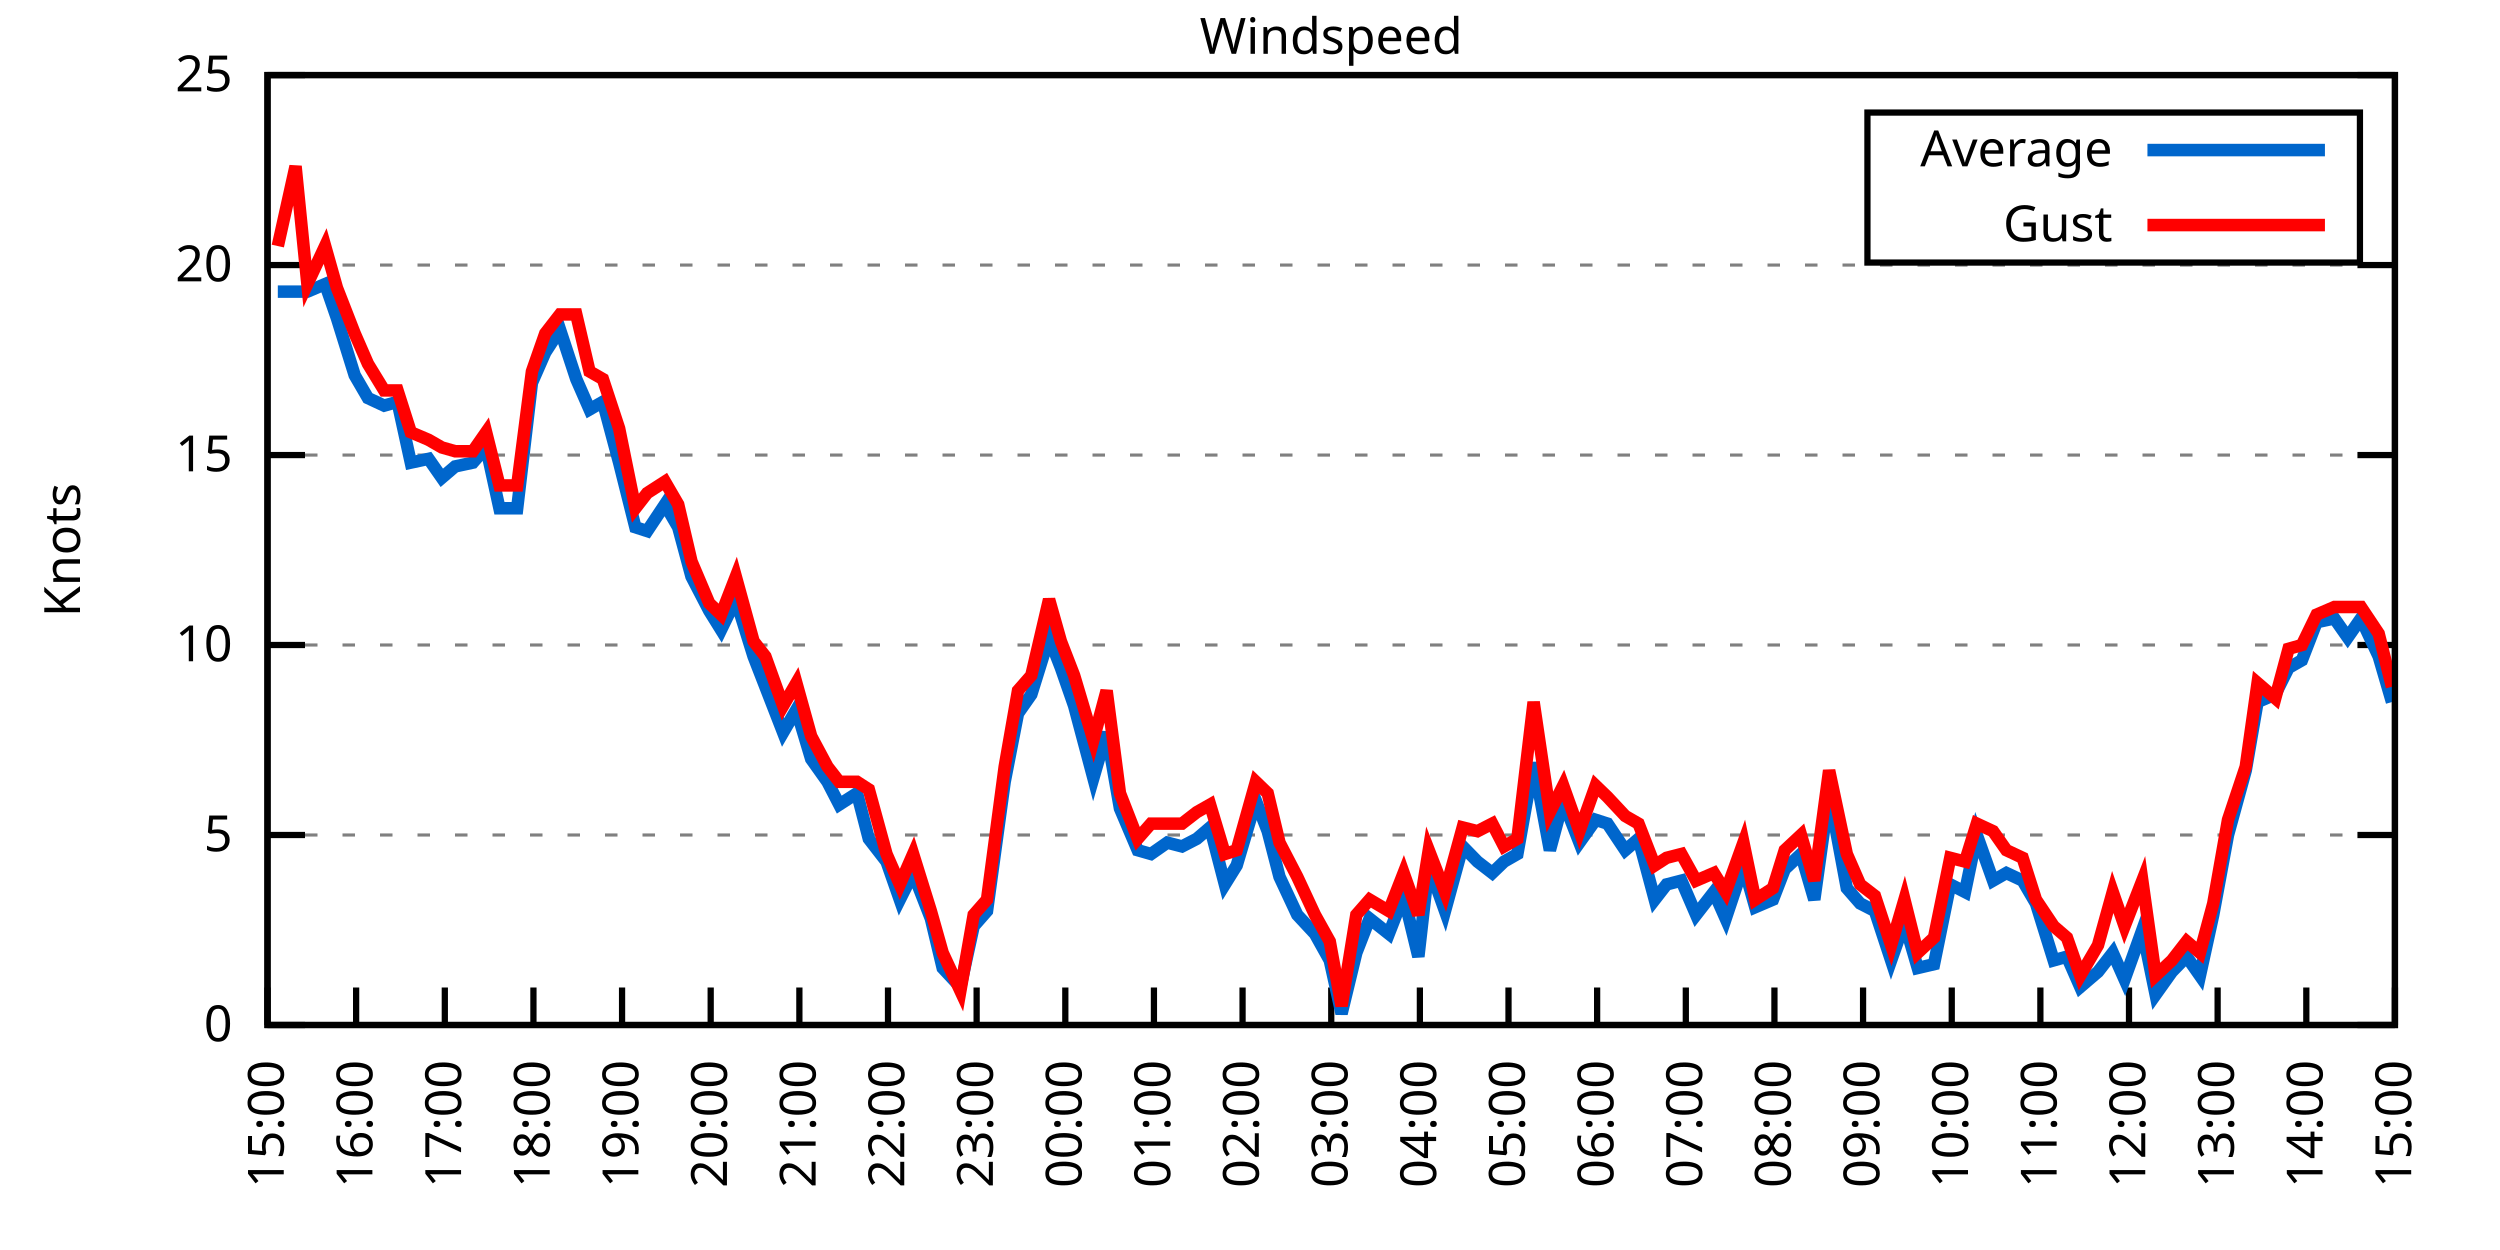
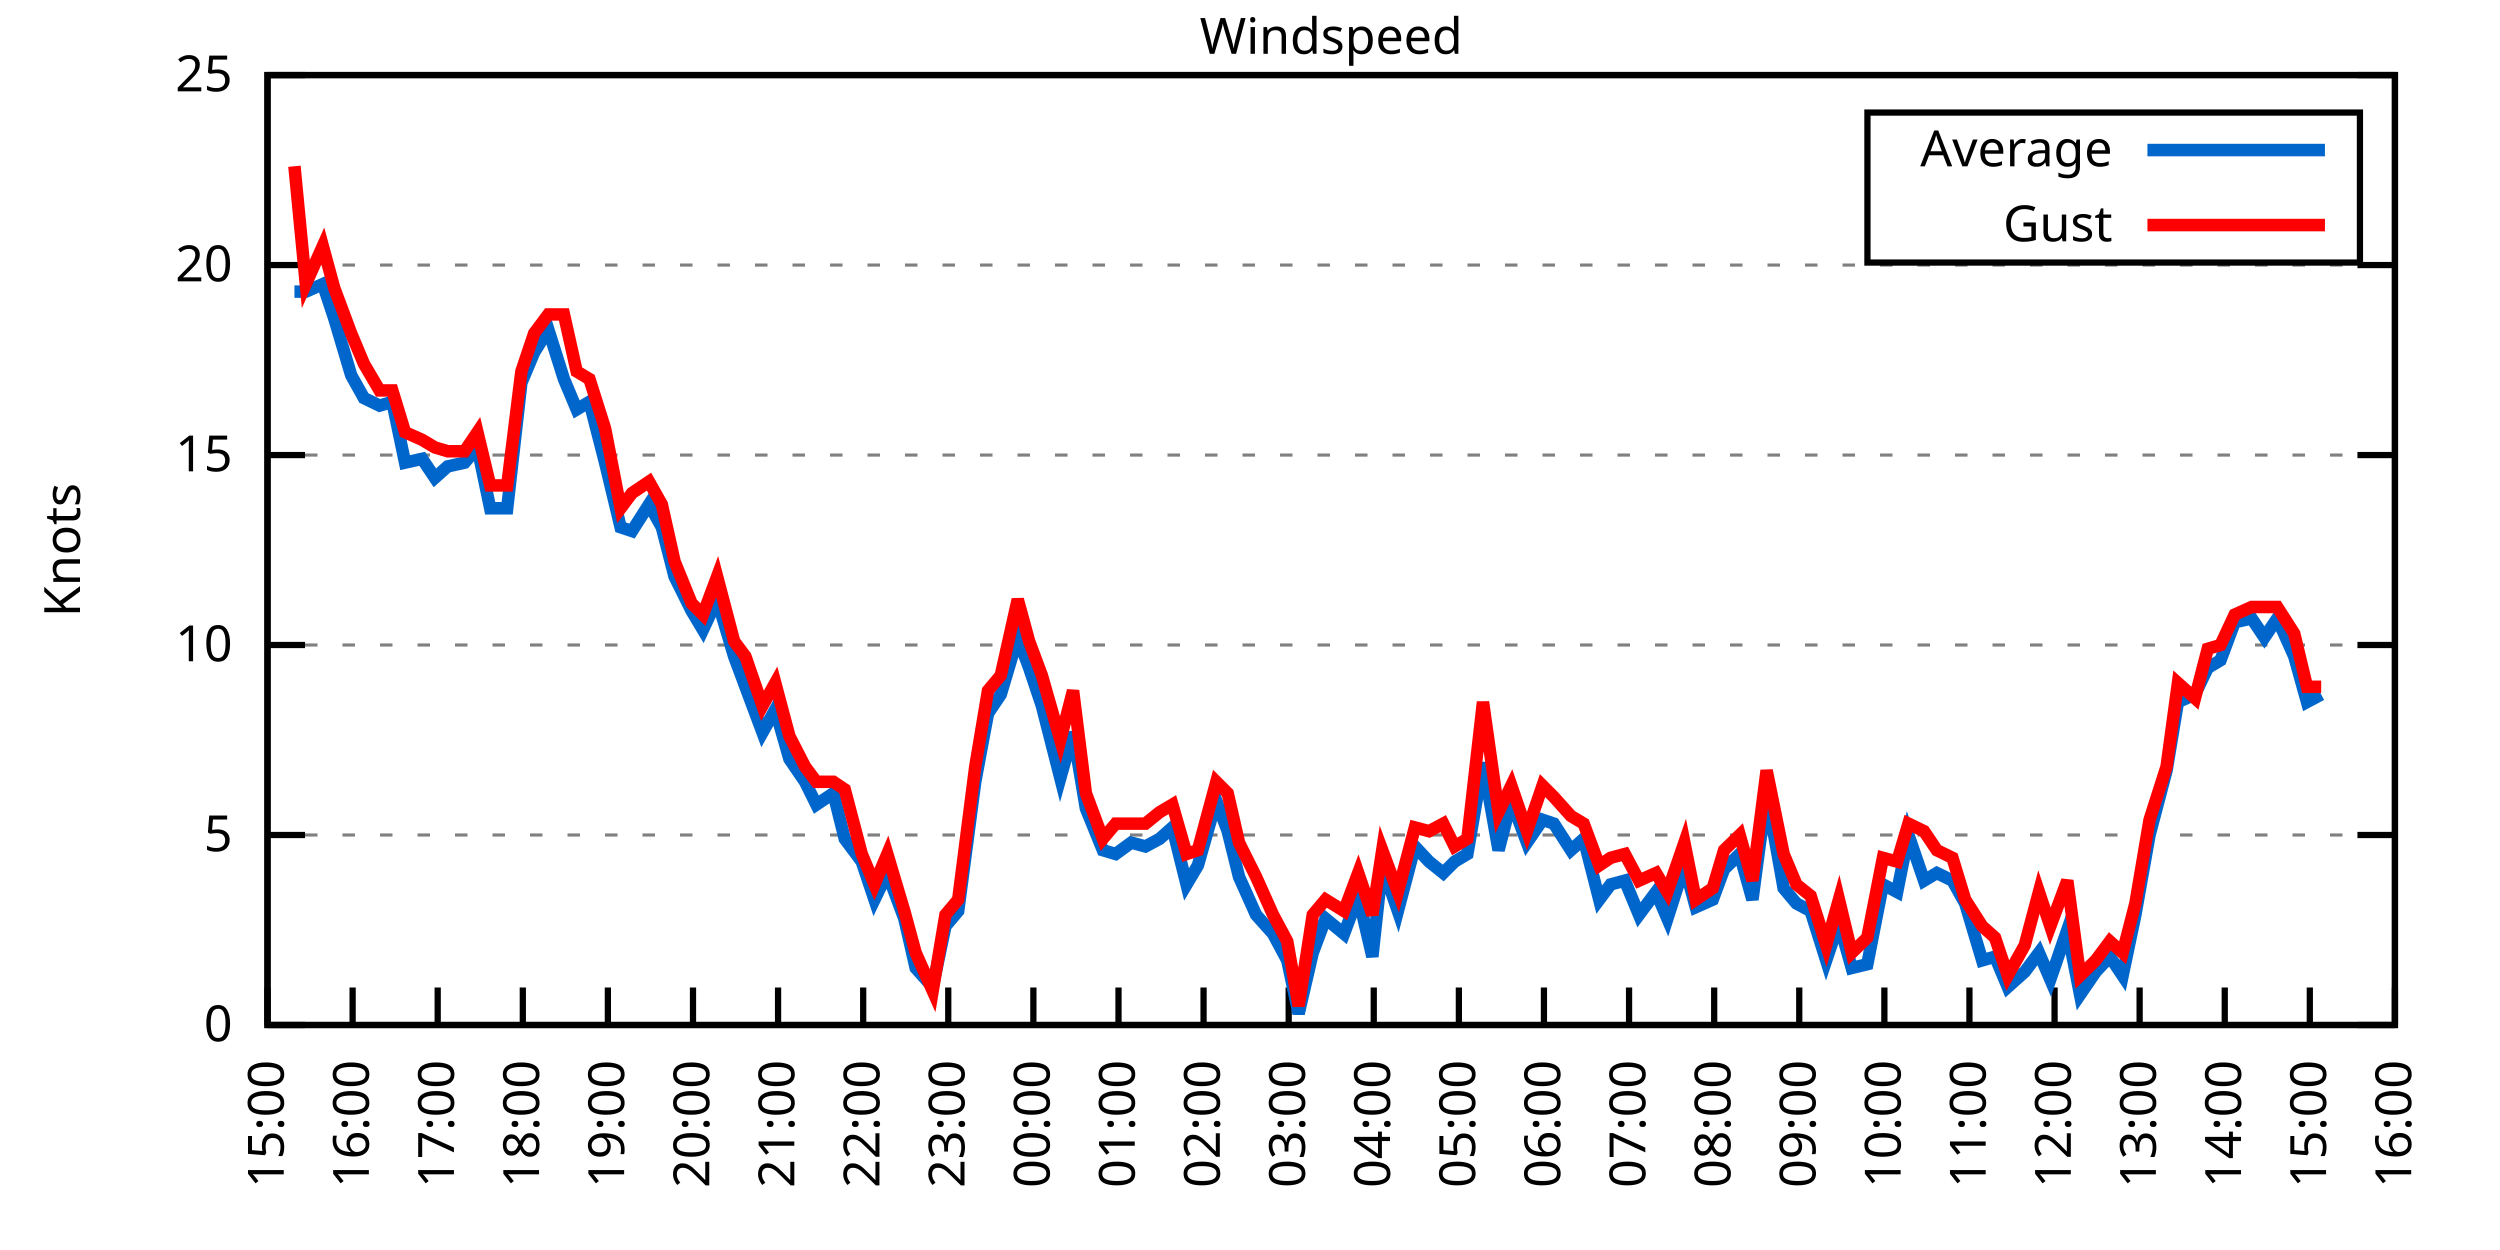
<svg xmlns="http://www.w3.org/2000/svg" xmlns:xlink="http://www.w3.org/1999/xlink" width="400" height="200" viewBox="0 0 400 200">
  <g id="gnuplot_canvas">
    <rect x="0" y="0" width="400" height="200" fill="none" />
    <defs>
      <circle id="gpDot" r="0.5" stroke-width="0.5" stroke="currentColor" />
      <path id="gpPt0" stroke-width="0.333" stroke="currentColor" d="M-1,0 h2 M0,-1 v2" />
      <path id="gpPt1" stroke-width="0.333" stroke="currentColor" d="M-1,-1 L1,1 M1,-1 L-1,1" />
      <path id="gpPt2" stroke-width="0.333" stroke="currentColor" d="M-1,0 L1,0 M0,-1 L0,1 M-1,-1 L1,1 M-1,1 L1,-1" />
      <rect id="gpPt3" stroke-width="0.333" stroke="currentColor" x="-1" y="-1" width="2" height="2" />
      <rect id="gpPt4" stroke-width="0.333" stroke="currentColor" fill="currentColor" x="-1" y="-1" width="2" height="2" />
      <circle id="gpPt5" stroke-width="0.333" stroke="currentColor" cx="0" cy="0" r="1" />
      <use xlink:href="#gpPt5" id="gpPt6" fill="currentColor" stroke="none" />
      <path id="gpPt7" stroke-width="0.333" stroke="currentColor" d="M0,-1.33 L-1.33,0.67 L1.33,0.67 z" />
      <use xlink:href="#gpPt7" id="gpPt8" fill="currentColor" stroke="none" />
      <use xlink:href="#gpPt7" id="gpPt9" stroke="currentColor" transform="rotate(180)" />
      <use xlink:href="#gpPt9" id="gpPt10" fill="currentColor" stroke="none" />
      <use xlink:href="#gpPt3" id="gpPt11" stroke="currentColor" transform="rotate(45)" />
      <use xlink:href="#gpPt11" id="gpPt12" fill="currentColor" stroke="none" />
      <path id="gpPt13" stroke-width="0.333" stroke="currentColor" d="M0,1.330 L1.265,0.411 L0.782,-1.067 L-0.782,-1.076 L-1.265,0.411 z" />
      <use xlink:href="#gpPt13" id="gpPt14" fill="currentColor" stroke="none" />
      <filter id="textbox" filterUnits="objectBoundingBox" x="0" y="0" height="1" width="1">
        <feFlood flood-color="white" flood-opacity="1" result="bgnd" />
        <feComposite in="SourceGraphic" in2="bgnd" operator="atop" />
      </filter>
      <filter id="greybox" filterUnits="objectBoundingBox" x="0" y="0" height="1" width="1">
        <feFlood flood-color="lightgrey" flood-opacity="1" result="grey" />
        <feComposite in="SourceGraphic" in2="grey" operator="atop" />
      </filter>
    </defs>
    <g fill="none" color="white" stroke="currentColor" stroke-width="1.00" stroke-linecap="butt" stroke-linejoin="miter">
</g>
    <g fill="none" color="black" stroke="currentColor" stroke-width="1.00" stroke-linecap="butt" stroke-linejoin="miter">
      <g stroke="none" shape-rendering="crispEdges">
        <polygon fill="rgb(255, 255, 255)" points="42.80,164.00 383.18,164.00 383.18,12.02 42.80,12.02 " />
      </g>
    </g>
    <g fill="none" color="black" stroke="currentColor" stroke-width="1.00" stroke-linecap="butt" stroke-linejoin="miter">
</g>
    <g fill="none" color="black" stroke="black" stroke-width="0.50" stroke-linecap="butt" stroke-linejoin="miter">
</g>
    <g fill="none" color="gray" stroke="currentColor" stroke-width="0.50" stroke-linecap="butt" stroke-linejoin="miter">
      <path stroke="gray" stroke-dasharray="2,4" class="gridline" d="M42.80,164.00 L383.19,164.00  " />
    </g>
    <g fill="none" color="gray" stroke="gray" stroke-width="1.00" stroke-linecap="butt" stroke-linejoin="miter">
</g>
    <g fill="none" color="black" stroke="currentColor" stroke-width="1.00" stroke-linecap="butt" stroke-linejoin="miter">
      <path stroke="black" d="M42.80,164.00 L48.80,164.00 M383.19,164.00 L377.19,164.00  " />
      <g transform="translate(37.20,166.60)" stroke="none" fill="black" font-family="Sans" font-size="8.00" text-anchor="end">
        <text>
          <tspan font-family="Sans"> 0</tspan>
        </text>
      </g>
    </g>
    <g fill="none" color="black" stroke="currentColor" stroke-width="1.00" stroke-linecap="butt" stroke-linejoin="miter">
</g>
    <g fill="none" color="black" stroke="black" stroke-width="0.50" stroke-linecap="butt" stroke-linejoin="miter">
</g>
    <g fill="none" color="gray" stroke="currentColor" stroke-width="0.50" stroke-linecap="butt" stroke-linejoin="miter">
      <path stroke="gray" stroke-dasharray="2,4" class="gridline" d="M42.80,133.60 L383.19,133.60  " />
    </g>
    <g fill="none" color="gray" stroke="gray" stroke-width="1.00" stroke-linecap="butt" stroke-linejoin="miter">
</g>
    <g fill="none" color="black" stroke="currentColor" stroke-width="1.00" stroke-linecap="butt" stroke-linejoin="miter">
      <path stroke="black" d="M42.80,133.60 L48.80,133.60 M383.19,133.60 L377.19,133.60  " />
      <g transform="translate(37.20,136.20)" stroke="none" fill="black" font-family="Sans" font-size="8.00" text-anchor="end">
        <text>
          <tspan font-family="Sans"> 5</tspan>
        </text>
      </g>
    </g>
    <g fill="none" color="black" stroke="currentColor" stroke-width="1.00" stroke-linecap="butt" stroke-linejoin="miter">
</g>
    <g fill="none" color="black" stroke="black" stroke-width="0.50" stroke-linecap="butt" stroke-linejoin="miter">
</g>
    <g fill="none" color="gray" stroke="currentColor" stroke-width="0.50" stroke-linecap="butt" stroke-linejoin="miter">
      <path stroke="gray" stroke-dasharray="2,4" class="gridline" d="M42.80,103.20 L383.19,103.20  " />
    </g>
    <g fill="none" color="gray" stroke="gray" stroke-width="1.00" stroke-linecap="butt" stroke-linejoin="miter">
</g>
    <g fill="none" color="black" stroke="currentColor" stroke-width="1.00" stroke-linecap="butt" stroke-linejoin="miter">
      <path stroke="black" d="M42.80,103.20 L48.80,103.20 M383.19,103.20 L377.19,103.20  " />
      <g transform="translate(37.20,105.80)" stroke="none" fill="black" font-family="Sans" font-size="8.00" text-anchor="end">
        <text>
          <tspan font-family="Sans"> 10</tspan>
        </text>
      </g>
    </g>
    <g fill="none" color="black" stroke="currentColor" stroke-width="1.00" stroke-linecap="butt" stroke-linejoin="miter">
</g>
    <g fill="none" color="black" stroke="black" stroke-width="0.50" stroke-linecap="butt" stroke-linejoin="miter">
</g>
    <g fill="none" color="gray" stroke="currentColor" stroke-width="0.50" stroke-linecap="butt" stroke-linejoin="miter">
      <path stroke="gray" stroke-dasharray="2,4" class="gridline" d="M42.80,72.81 L383.19,72.81  " />
    </g>
    <g fill="none" color="gray" stroke="gray" stroke-width="1.00" stroke-linecap="butt" stroke-linejoin="miter">
</g>
    <g fill="none" color="black" stroke="currentColor" stroke-width="1.00" stroke-linecap="butt" stroke-linejoin="miter">
      <path stroke="black" d="M42.80,72.81 L48.80,72.81 M383.19,72.81 L377.19,72.81  " />
      <g transform="translate(37.20,75.41)" stroke="none" fill="black" font-family="Sans" font-size="8.00" text-anchor="end">
        <text>
          <tspan font-family="Sans"> 15</tspan>
        </text>
      </g>
    </g>
    <g fill="none" color="black" stroke="currentColor" stroke-width="1.00" stroke-linecap="butt" stroke-linejoin="miter">
</g>
    <g fill="none" color="black" stroke="black" stroke-width="0.50" stroke-linecap="butt" stroke-linejoin="miter">
</g>
    <g fill="none" color="gray" stroke="currentColor" stroke-width="0.50" stroke-linecap="butt" stroke-linejoin="miter">
      <path stroke="gray" stroke-dasharray="2,4" class="gridline" d="M42.80,42.41 L383.19,42.41  " />
    </g>
    <g fill="none" color="gray" stroke="gray" stroke-width="1.00" stroke-linecap="butt" stroke-linejoin="miter">
</g>
    <g fill="none" color="black" stroke="currentColor" stroke-width="1.00" stroke-linecap="butt" stroke-linejoin="miter">
      <path stroke="black" d="M42.80,42.41 L48.80,42.41 M383.19,42.41 L377.19,42.41  " />
      <g transform="translate(37.20,45.01)" stroke="none" fill="black" font-family="Sans" font-size="8.00" text-anchor="end">
        <text>
          <tspan font-family="Sans"> 20</tspan>
        </text>
      </g>
    </g>
    <g fill="none" color="black" stroke="currentColor" stroke-width="1.00" stroke-linecap="butt" stroke-linejoin="miter">
</g>
    <g fill="none" color="black" stroke="black" stroke-width="0.50" stroke-linecap="butt" stroke-linejoin="miter">
</g>
    <g fill="none" color="gray" stroke="currentColor" stroke-width="0.50" stroke-linecap="butt" stroke-linejoin="miter">
      <path stroke="gray" stroke-dasharray="2,4" class="gridline" d="M42.80,12.01 L383.19,12.01  " />
    </g>
    <g fill="none" color="gray" stroke="gray" stroke-width="1.00" stroke-linecap="butt" stroke-linejoin="miter">
</g>
    <g fill="none" color="black" stroke="currentColor" stroke-width="1.00" stroke-linecap="butt" stroke-linejoin="miter">
      <path stroke="black" d="M42.80,12.01 L48.80,12.01 M383.19,12.01 L377.19,12.01  " />
      <g transform="translate(37.20,14.61)" stroke="none" fill="black" font-family="Sans" font-size="8.00" text-anchor="end">
        <text>
          <tspan font-family="Sans"> 25</tspan>
        </text>
      </g>
    </g>
    <g fill="none" color="black" stroke="currentColor" stroke-width="1.00" stroke-linecap="butt" stroke-linejoin="miter">
      <path stroke="black" d="M42.80,164.00 L42.80,158.00  " />
      <g transform="translate(45.40,169.60) rotate(270.00)" stroke="none" fill="black" font-family="Sans" font-size="8.00" text-anchor="end">
        <text>
          <tspan font-family="Sans">15:00</tspan>
        </text>
      </g>
    </g>
    <g fill="none" color="black" stroke="currentColor" stroke-width="1.00" stroke-linecap="butt" stroke-linejoin="miter">
-       <path stroke="black" d="M56.98,164.00 L56.98,158.00  " />
-       <g transform="translate(59.58,169.60) rotate(270.00)" stroke="none" fill="black" font-family="Sans" font-size="8.00" text-anchor="end">
+       <path stroke="black" d="M56.42,164.00 L56.42,158.00  " />
+       <g transform="translate(59.02,169.60) rotate(270.00)" stroke="none" fill="black" font-family="Sans" font-size="8.00" text-anchor="end">
        <text>
          <tspan font-family="Sans">16:00</tspan>
        </text>
      </g>
    </g>
    <g fill="none" color="black" stroke="currentColor" stroke-width="1.00" stroke-linecap="butt" stroke-linejoin="miter">
-       <path stroke="black" d="M71.17,164.00 L71.17,158.00  " />
-       <g transform="translate(73.77,169.60) rotate(270.00)" stroke="none" fill="black" font-family="Sans" font-size="8.00" text-anchor="end">
+       <path stroke="black" d="M70.03,164.00 L70.03,158.00  " />
+       <g transform="translate(72.63,169.60) rotate(270.00)" stroke="none" fill="black" font-family="Sans" font-size="8.00" text-anchor="end">
        <text>
          <tspan font-family="Sans">17:00</tspan>
        </text>
      </g>
    </g>
    <g fill="none" color="black" stroke="currentColor" stroke-width="1.00" stroke-linecap="butt" stroke-linejoin="miter">
-       <path stroke="black" d="M85.35,164.00 L85.35,158.00  " />
-       <g transform="translate(87.95,169.60) rotate(270.00)" stroke="none" fill="black" font-family="Sans" font-size="8.00" text-anchor="end">
+       <path stroke="black" d="M83.65,164.00 L83.65,158.00  " />
+       <g transform="translate(86.25,169.60) rotate(270.00)" stroke="none" fill="black" font-family="Sans" font-size="8.00" text-anchor="end">
        <text>
          <tspan font-family="Sans">18:00</tspan>
        </text>
      </g>
    </g>
    <g fill="none" color="black" stroke="currentColor" stroke-width="1.00" stroke-linecap="butt" stroke-linejoin="miter">
-       <path stroke="black" d="M99.53,164.00 L99.53,158.00  " />
-       <g transform="translate(102.13,169.60) rotate(270.00)" stroke="none" fill="black" font-family="Sans" font-size="8.00" text-anchor="end">
+       <path stroke="black" d="M97.26,164.00 L97.26,158.00  " />
+       <g transform="translate(99.86,169.60) rotate(270.00)" stroke="none" fill="black" font-family="Sans" font-size="8.00" text-anchor="end">
        <text>
          <tspan font-family="Sans">19:00</tspan>
        </text>
      </g>
    </g>
    <g fill="none" color="black" stroke="currentColor" stroke-width="1.00" stroke-linecap="butt" stroke-linejoin="miter">
-       <path stroke="black" d="M113.71,164.00 L113.71,158.00  " />
-       <g transform="translate(116.31,169.60) rotate(270.00)" stroke="none" fill="black" font-family="Sans" font-size="8.00" text-anchor="end">
+       <path stroke="black" d="M110.88,164.00 L110.88,158.00  " />
+       <g transform="translate(113.48,169.60) rotate(270.00)" stroke="none" fill="black" font-family="Sans" font-size="8.00" text-anchor="end">
        <text>
          <tspan font-family="Sans">20:00</tspan>
        </text>
      </g>
    </g>
    <g fill="none" color="black" stroke="currentColor" stroke-width="1.00" stroke-linecap="butt" stroke-linejoin="miter">
-       <path stroke="black" d="M127.90,164.00 L127.90,158.00  " />
-       <g transform="translate(130.50,169.60) rotate(270.00)" stroke="none" fill="black" font-family="Sans" font-size="8.00" text-anchor="end">
+       <path stroke="black" d="M124.49,164.00 L124.49,158.00  " />
+       <g transform="translate(127.09,169.60) rotate(270.00)" stroke="none" fill="black" font-family="Sans" font-size="8.00" text-anchor="end">
        <text>
          <tspan font-family="Sans">21:00</tspan>
        </text>
      </g>
    </g>
    <g fill="none" color="black" stroke="currentColor" stroke-width="1.00" stroke-linecap="butt" stroke-linejoin="miter">
-       <path stroke="black" d="M142.08,164.00 L142.08,158.00  " />
-       <g transform="translate(144.68,169.60) rotate(270.00)" stroke="none" fill="black" font-family="Sans" font-size="8.00" text-anchor="end">
+       <path stroke="black" d="M138.11,164.00 L138.11,158.00  " />
+       <g transform="translate(140.71,169.60) rotate(270.00)" stroke="none" fill="black" font-family="Sans" font-size="8.00" text-anchor="end">
        <text>
          <tspan font-family="Sans">22:00</tspan>
        </text>
      </g>
    </g>
    <g fill="none" color="black" stroke="currentColor" stroke-width="1.00" stroke-linecap="butt" stroke-linejoin="miter">
-       <path stroke="black" d="M156.26,164.00 L156.26,158.00  " />
-       <g transform="translate(158.86,169.60) rotate(270.00)" stroke="none" fill="black" font-family="Sans" font-size="8.00" text-anchor="end">
+       <path stroke="black" d="M151.72,164.00 L151.72,158.00  " />
+       <g transform="translate(154.32,169.60) rotate(270.00)" stroke="none" fill="black" font-family="Sans" font-size="8.00" text-anchor="end">
        <text>
          <tspan font-family="Sans">23:00</tspan>
        </text>
      </g>
    </g>
    <g fill="none" color="black" stroke="currentColor" stroke-width="1.00" stroke-linecap="butt" stroke-linejoin="miter">
-       <path stroke="black" d="M170.45,164.00 L170.45,158.00  " />
-       <g transform="translate(173.05,169.60) rotate(270.00)" stroke="none" fill="black" font-family="Sans" font-size="8.00" text-anchor="end">
+       <path stroke="black" d="M165.34,164.00 L165.34,158.00  " />
+       <g transform="translate(167.94,169.60) rotate(270.00)" stroke="none" fill="black" font-family="Sans" font-size="8.00" text-anchor="end">
        <text>
          <tspan font-family="Sans">00:00</tspan>
        </text>
      </g>
    </g>
    <g fill="none" color="black" stroke="currentColor" stroke-width="1.00" stroke-linecap="butt" stroke-linejoin="miter">
-       <path stroke="black" d="M184.63,164.00 L184.63,158.00  " />
-       <g transform="translate(187.23,169.60) rotate(270.00)" stroke="none" fill="black" font-family="Sans" font-size="8.00" text-anchor="end">
+       <path stroke="black" d="M178.96,164.00 L178.96,158.00  " />
+       <g transform="translate(181.56,169.60) rotate(270.00)" stroke="none" fill="black" font-family="Sans" font-size="8.00" text-anchor="end">
        <text>
          <tspan font-family="Sans">01:00</tspan>
        </text>
      </g>
    </g>
    <g fill="none" color="black" stroke="currentColor" stroke-width="1.00" stroke-linecap="butt" stroke-linejoin="miter">
-       <path stroke="black" d="M198.81,164.00 L198.81,158.00  " />
-       <g transform="translate(201.41,169.60) rotate(270.00)" stroke="none" fill="black" font-family="Sans" font-size="8.00" text-anchor="end">
+       <path stroke="black" d="M192.57,164.00 L192.57,158.00  " />
+       <g transform="translate(195.17,169.60) rotate(270.00)" stroke="none" fill="black" font-family="Sans" font-size="8.00" text-anchor="end">
        <text>
          <tspan font-family="Sans">02:00</tspan>
        </text>
      </g>
    </g>
    <g fill="none" color="black" stroke="currentColor" stroke-width="1.00" stroke-linecap="butt" stroke-linejoin="miter">
-       <path stroke="black" d="M213.00,164.00 L213.00,158.00  " />
-       <g transform="translate(215.60,169.60) rotate(270.00)" stroke="none" fill="black" font-family="Sans" font-size="8.00" text-anchor="end">
+       <path stroke="black" d="M206.19,164.00 L206.19,158.00  " />
+       <g transform="translate(208.79,169.60) rotate(270.00)" stroke="none" fill="black" font-family="Sans" font-size="8.00" text-anchor="end">
        <text>
          <tspan font-family="Sans">03:00</tspan>
        </text>
      </g>
    </g>
    <g fill="none" color="black" stroke="currentColor" stroke-width="1.00" stroke-linecap="butt" stroke-linejoin="miter">
-       <path stroke="black" d="M227.18,164.00 L227.18,158.00  " />
-       <g transform="translate(229.78,169.60) rotate(270.00)" stroke="none" fill="black" font-family="Sans" font-size="8.00" text-anchor="end">
+       <path stroke="black" d="M219.80,164.00 L219.80,158.00  " />
+       <g transform="translate(222.40,169.60) rotate(270.00)" stroke="none" fill="black" font-family="Sans" font-size="8.00" text-anchor="end">
        <text>
          <tspan font-family="Sans">04:00</tspan>
        </text>
      </g>
    </g>
    <g fill="none" color="black" stroke="currentColor" stroke-width="1.00" stroke-linecap="butt" stroke-linejoin="miter">
-       <path stroke="black" d="M241.36,164.00 L241.36,158.00  " />
-       <g transform="translate(243.96,169.60) rotate(270.00)" stroke="none" fill="black" font-family="Sans" font-size="8.00" text-anchor="end">
+       <path stroke="black" d="M233.42,164.00 L233.42,158.00  " />
+       <g transform="translate(236.02,169.60) rotate(270.00)" stroke="none" fill="black" font-family="Sans" font-size="8.00" text-anchor="end">
        <text>
          <tspan font-family="Sans">05:00</tspan>
        </text>
      </g>
    </g>
    <g fill="none" color="black" stroke="currentColor" stroke-width="1.00" stroke-linecap="butt" stroke-linejoin="miter">
-       <path stroke="black" d="M255.54,164.00 L255.54,158.00  " />
-       <g transform="translate(258.14,169.60) rotate(270.00)" stroke="none" fill="black" font-family="Sans" font-size="8.00" text-anchor="end">
+       <path stroke="black" d="M247.03,164.00 L247.03,158.00  " />
+       <g transform="translate(249.63,169.60) rotate(270.00)" stroke="none" fill="black" font-family="Sans" font-size="8.00" text-anchor="end">
        <text>
          <tspan font-family="Sans">06:00</tspan>
        </text>
      </g>
    </g>
    <g fill="none" color="black" stroke="currentColor" stroke-width="1.00" stroke-linecap="butt" stroke-linejoin="miter">
-       <path stroke="black" d="M269.73,164.00 L269.73,158.00  " />
-       <g transform="translate(272.33,169.60) rotate(270.00)" stroke="none" fill="black" font-family="Sans" font-size="8.00" text-anchor="end">
+       <path stroke="black" d="M260.65,164.00 L260.65,158.00  " />
+       <g transform="translate(263.25,169.60) rotate(270.00)" stroke="none" fill="black" font-family="Sans" font-size="8.00" text-anchor="end">
        <text>
          <tspan font-family="Sans">07:00</tspan>
        </text>
      </g>
    </g>
    <g fill="none" color="black" stroke="currentColor" stroke-width="1.00" stroke-linecap="butt" stroke-linejoin="miter">
-       <path stroke="black" d="M283.91,164.00 L283.91,158.00  " />
-       <g transform="translate(286.51,169.60) rotate(270.00)" stroke="none" fill="black" font-family="Sans" font-size="8.00" text-anchor="end">
+       <path stroke="black" d="M274.27,164.00 L274.27,158.00  " />
+       <g transform="translate(276.87,169.60) rotate(270.00)" stroke="none" fill="black" font-family="Sans" font-size="8.00" text-anchor="end">
        <text>
          <tspan font-family="Sans">08:00</tspan>
        </text>
      </g>
    </g>
    <g fill="none" color="black" stroke="currentColor" stroke-width="1.00" stroke-linecap="butt" stroke-linejoin="miter">
-       <path stroke="black" d="M298.09,164.00 L298.09,158.00  " />
-       <g transform="translate(300.69,169.60) rotate(270.00)" stroke="none" fill="black" font-family="Sans" font-size="8.00" text-anchor="end">
+       <path stroke="black" d="M287.88,164.00 L287.88,158.00  " />
+       <g transform="translate(290.48,169.60) rotate(270.00)" stroke="none" fill="black" font-family="Sans" font-size="8.00" text-anchor="end">
        <text>
          <tspan font-family="Sans">09:00</tspan>
        </text>
      </g>
    </g>
    <g fill="none" color="black" stroke="currentColor" stroke-width="1.00" stroke-linecap="butt" stroke-linejoin="miter">
-       <path stroke="black" d="M312.28,164.00 L312.28,158.00  " />
-       <g transform="translate(314.88,169.60) rotate(270.00)" stroke="none" fill="black" font-family="Sans" font-size="8.00" text-anchor="end">
+       <path stroke="black" d="M301.50,164.00 L301.50,158.00  " />
+       <g transform="translate(304.10,169.60) rotate(270.00)" stroke="none" fill="black" font-family="Sans" font-size="8.00" text-anchor="end">
        <text>
          <tspan font-family="Sans">10:00</tspan>
        </text>
      </g>
    </g>
    <g fill="none" color="black" stroke="currentColor" stroke-width="1.00" stroke-linecap="butt" stroke-linejoin="miter">
-       <path stroke="black" d="M326.46,164.00 L326.46,158.00  " />
-       <g transform="translate(329.06,169.60) rotate(270.00)" stroke="none" fill="black" font-family="Sans" font-size="8.00" text-anchor="end">
+       <path stroke="black" d="M315.11,164.00 L315.11,158.00  " />
+       <g transform="translate(317.71,169.60) rotate(270.00)" stroke="none" fill="black" font-family="Sans" font-size="8.00" text-anchor="end">
        <text>
          <tspan font-family="Sans">11:00</tspan>
        </text>
      </g>
    </g>
    <g fill="none" color="black" stroke="currentColor" stroke-width="1.00" stroke-linecap="butt" stroke-linejoin="miter">
-       <path stroke="black" d="M340.64,164.00 L340.64,158.00  " />
-       <g transform="translate(343.24,169.60) rotate(270.00)" stroke="none" fill="black" font-family="Sans" font-size="8.00" text-anchor="end">
+       <path stroke="black" d="M328.73,164.00 L328.73,158.00  " />
+       <g transform="translate(331.33,169.60) rotate(270.00)" stroke="none" fill="black" font-family="Sans" font-size="8.00" text-anchor="end">
        <text>
          <tspan font-family="Sans">12:00</tspan>
        </text>
      </g>
    </g>
    <g fill="none" color="black" stroke="currentColor" stroke-width="1.00" stroke-linecap="butt" stroke-linejoin="miter">
-       <path stroke="black" d="M354.82,164.00 L354.82,158.00  " />
-       <g transform="translate(357.42,169.60) rotate(270.00)" stroke="none" fill="black" font-family="Sans" font-size="8.00" text-anchor="end">
+       <path stroke="black" d="M342.34,164.00 L342.34,158.00  " />
+       <g transform="translate(344.94,169.60) rotate(270.00)" stroke="none" fill="black" font-family="Sans" font-size="8.00" text-anchor="end">
        <text>
          <tspan font-family="Sans">13:00</tspan>
        </text>
      </g>
    </g>
    <g fill="none" color="black" stroke="currentColor" stroke-width="1.00" stroke-linecap="butt" stroke-linejoin="miter">
-       <path stroke="black" d="M369.01,164.00 L369.01,158.00  " />
-       <g transform="translate(371.61,169.60) rotate(270.00)" stroke="none" fill="black" font-family="Sans" font-size="8.00" text-anchor="end">
+       <path stroke="black" d="M355.96,164.00 L355.96,158.00  " />
+       <g transform="translate(358.56,169.60) rotate(270.00)" stroke="none" fill="black" font-family="Sans" font-size="8.00" text-anchor="end">
        <text>
          <tspan font-family="Sans">14:00</tspan>
+         </text>
+       </g>
+     </g>
+     <g fill="none" color="black" stroke="currentColor" stroke-width="1.00" stroke-linecap="butt" stroke-linejoin="miter">
+       <path stroke="black" d="M369.57,164.00 L369.57,158.00  " />
+       <g transform="translate(372.17,169.60) rotate(270.00)" stroke="none" fill="black" font-family="Sans" font-size="8.00" text-anchor="end">
+         <text>
+           <tspan font-family="Sans">15:00</tspan>
        </text>
      </g>
    </g>
    <g fill="none" color="black" stroke="currentColor" stroke-width="1.00" stroke-linecap="butt" stroke-linejoin="miter">
      <path stroke="black" d="M383.19,164.00 L383.19,158.00  " />
      <g transform="translate(385.79,169.60) rotate(270.00)" stroke="none" fill="black" font-family="Sans" font-size="8.00" text-anchor="end">
        <text>
-           <tspan font-family="Sans">15:00</tspan>
+           <tspan font-family="Sans">16:00</tspan>
        </text>
      </g>
    </g>
    <g fill="none" color="black" stroke="currentColor" stroke-width="1.00" stroke-linecap="butt" stroke-linejoin="miter">
</g>
    <g fill="none" color="black" stroke="currentColor" stroke-width="1.00" stroke-linecap="butt" stroke-linejoin="miter">
      <path stroke="black" d="M42.80,12.01 L42.80,164.00 L383.19,164.00 L383.19,12.01 L42.80,12.01 Z  " />
    </g>
    <g fill="none" color="black" stroke="currentColor" stroke-width="1.00" stroke-linecap="butt" stroke-linejoin="miter">
</g>
    <g fill="none" color="black" stroke="currentColor" stroke-width="1.00" stroke-linecap="butt" stroke-linejoin="miter">
      <path stroke="black" d="M298.79,42.01 L298.79,18.01 L377.59,18.01 L377.59,42.01 L298.79,42.01 Z  " />
    </g>
    <g id="Windspeed_plot_1">
      <g fill="none" color="white" stroke="black" stroke-width="2.00" stroke-linecap="butt" stroke-linejoin="miter">
</g>
      <g fill="none" color="black" stroke="currentColor" stroke-width="2.00" stroke-linecap="butt" stroke-linejoin="miter">
        <g transform="translate(337.99,26.61)" stroke="none" fill="black" font-family="Sans" font-size="8.00" text-anchor="end">
          <text>
            <tspan font-family="Sans">Average</tspan>
          </text>
        </g>
      </g>
      <g fill="none" color="black" stroke="currentColor" stroke-width="2.00" stroke-linecap="butt" stroke-linejoin="miter">
-         <path stroke="rgb(  0, 102, 204)" d="M343.59,24.01 L371.99,24.01 M44.45,46.66 L47.29,46.66 L49.18,46.66 L52.02,45.45 L53.91,50.92 L56.75,60.04   L58.87,63.69 L61.47,64.90 L63.60,64.29 L65.73,74.02 L68.57,73.41 L70.69,76.45 L72.82,74.63 L75.66,74.02   L77.78,71.59 L79.91,81.32 L82.75,81.32 L85.11,61.25 L87.24,56.39 L89.60,52.74 L92.20,60.65 L94.33,65.51   L96.46,64.29 L99.06,74.02 L101.66,84.36 L103.55,84.97 L106.39,80.71 L108.51,84.36 L110.64,92.26 L113.48,97.73   L115.37,100.77 L117.73,95.91 L120.57,105.03 L122.46,109.89 L125.30,117.19 L127.42,113.54 L129.79,121.44 L132.39,125.09   L134.28,128.74 L137.12,126.91 L139.01,134.21 L141.84,137.86 L143.97,143.94 L146.10,139.68 L148.94,146.98 L150.83,154.88   L153.66,157.92 L155.79,148.19 L157.92,145.76 L160.75,125.09 L162.88,114.15 L165.01,111.11 L167.85,101.99 L169.74,106.85   L171.86,112.93 L174.94,124.48 L177.06,117.19 L179.19,129.35 L182.03,136.03 L184.16,136.64 L186.76,134.82 L189.12,135.43   L191.48,134.21 L193.61,132.39 L195.98,141.51 L197.87,138.47 L200.94,128.13 L202.83,132.99 L204.72,140.29 L207.56,146.37   L210.39,149.41 L212.76,153.66 L214.65,162.18 L217.01,152.45 L219.14,146.98 L222.21,149.41 L224.58,143.33 L226.94,153.06   L228.60,138.47 L231.20,145.76 L234.03,135.43 L236.40,137.86 L238.76,139.68 L240.65,137.86 L242.78,136.64 L245.38,122.05   L247.98,136.03 L250.11,128.13 L252.71,134.82 L255.31,131.17 L257.20,131.78 L260.04,136.03 L262.16,134.21 L264.76,143.94   L266.65,141.51 L269.02,140.90 L271.38,146.37 L274.22,142.72 L276.11,146.98 L278.95,138.47 L280.84,145.15 L283.67,143.94   L285.56,139.07 L288.16,136.64 L290.29,143.94 L292.66,126.91 L295.49,142.11 L297.62,144.55 L299.98,145.76 L302.58,153.66   L304.71,147.59 L306.84,154.88 L309.44,154.27 L312.04,141.51 L314.40,142.72 L316.29,133.60 L318.89,140.90 L321.02,139.68   L323.62,140.90 L325.75,144.55 L328.59,153.66 L330.71,153.06 L332.84,157.92 L335.68,155.49 L338.04,152.45 L339.93,156.70   L342.77,148.80 L344.90,159.14 L347.50,155.49 L349.86,153.06 L351.99,156.10 L354.12,146.37 L356.48,133.60 L359.32,123.27   L361.21,112.32 L364.04,111.11 L366.17,106.85 L368.30,105.64 L370.66,99.56 L373.50,98.95 L375.63,101.99 L377.75,98.95   L380.59,105.03 L382.72,112.32  " />
+         <path stroke="rgb(  0, 102, 204)" d="M343.59,24.01 L371.99,24.01 M47.11,46.66 L48.93,46.66 L51.65,45.45 L53.47,50.92 L56.19,60.04 L58.23,63.69   L60.73,64.90 L62.77,64.29 L64.81,74.02 L67.54,73.41 L69.58,76.45 L71.62,74.63 L74.34,74.02 L76.39,71.59   L78.43,81.32 L81.15,81.32 L83.42,61.25 L85.46,56.39 L87.73,52.74 L90.23,60.65 L92.27,65.51 L94.31,64.29   L96.81,74.02 L99.30,84.36 L101.12,84.97 L103.84,80.71 L105.89,84.36 L107.93,92.26 L110.65,97.73 L112.47,100.77   L114.74,95.91 L117.46,105.03 L119.27,109.89 L122.00,117.19 L124.04,113.54 L126.31,121.44 L128.81,125.09 L130.62,128.74   L133.34,126.91 L135.16,134.21 L137.88,137.86 L139.92,143.94 L141.97,139.68 L144.69,146.98 L146.51,154.88 L149.23,157.92   L151.27,148.19 L153.31,145.76 L156.04,125.09 L158.08,114.15 L160.12,111.11 L162.84,101.99 L164.66,106.85 L166.70,112.93   L169.65,124.48 L171.69,117.19 L173.74,129.35 L176.46,136.03 L178.50,136.64 L181.00,134.82 L183.27,135.43 L185.54,134.21   L187.58,132.39 L189.85,141.51 L191.66,138.47 L194.61,128.13 L196.43,132.99 L198.24,140.29 L200.97,146.37 L203.69,149.41   L205.96,153.66 L207.78,162.18 L210.04,152.45 L212.09,146.98 L215.04,149.41 L217.31,143.33 L219.58,153.06 L221.16,138.47   L223.66,145.76 L226.38,135.43 L228.65,137.86 L230.92,139.68 L232.74,137.86 L234.78,136.64 L237.28,122.05 L239.77,136.03   L241.81,128.13 L244.31,134.82 L246.81,131.17 L248.62,131.78 L251.35,136.03 L253.39,134.21 L255.88,143.94 L257.70,141.51   L259.97,140.90 L262.24,146.37 L264.96,142.72 L266.78,146.98 L269.50,138.47 L271.32,145.15 L274.04,143.94 L275.85,139.07   L278.35,136.64 L280.39,143.94 L282.66,126.91 L285.38,142.11 L287.43,144.55 L289.70,145.76 L292.19,153.66 L294.23,147.59   L296.28,154.88 L298.77,154.27 L301.27,141.51 L303.54,142.72 L305.35,133.60 L307.85,140.90 L309.89,139.68 L312.39,140.90   L314.43,144.55 L317.15,153.66 L319.20,153.06 L321.24,157.92 L323.96,155.49 L326.23,152.45 L328.05,156.70 L330.77,148.80   L332.81,159.14 L335.31,155.49 L337.58,153.06 L339.62,156.10 L341.66,146.37 L343.93,133.60 L346.65,123.27 L348.47,112.32   L351.19,111.11 L353.24,106.85 L355.28,105.64 L357.55,99.56 L360.27,98.95 L362.31,101.99 L364.36,98.95 L367.08,105.03   L369.12,112.32 L371.39,111.11  " />
      </g>
    </g>
    <g id="Windspeed_plot_2">
      <g fill="none" color="black" stroke="currentColor" stroke-width="2.00" stroke-linecap="butt" stroke-linejoin="miter">
        <g transform="translate(337.99,38.61)" stroke="none" fill="black" font-family="Sans" font-size="8.00" text-anchor="end">
          <text>
            <tspan font-family="Sans">Gust</tspan>
          </text>
        </g>
      </g>
      <g fill="none" color="black" stroke="currentColor" stroke-width="2.00" stroke-linecap="butt" stroke-linejoin="miter">
-         <path stroke="rgb(255,   0,   0)" d="M343.59,36.01 L371.99,36.01 M44.45,39.37 L47.29,26.60 L49.18,45.45 L52.02,39.37 L53.91,46.06 L56.75,53.35   L58.87,58.21 L61.47,62.47 L63.60,62.47 L65.73,69.16 L68.57,70.37 L70.69,71.59 L72.82,72.20 L75.66,72.20   L77.78,69.16 L79.91,77.67 L82.75,77.67 L85.11,59.43 L87.24,53.35 L89.60,50.31 L92.20,50.31 L94.33,59.43   L96.46,60.65 L99.06,68.55 L101.66,81.32 L103.55,78.89 L106.39,77.06 L108.51,80.71 L110.64,89.83 L113.48,96.52   L115.37,98.34 L117.73,92.26 L120.57,102.60 L122.46,105.03 L125.30,112.93 L127.42,109.28 L129.79,117.80 L132.39,122.66   L134.28,125.09 L137.12,125.09 L139.01,126.31 L141.84,136.64 L143.97,141.51 L146.10,136.64 L148.94,145.76 L150.83,152.45   L153.66,158.53 L155.79,146.37 L157.92,143.94 L160.75,122.66 L162.88,110.50 L165.01,108.07 L167.85,95.91 L169.74,102.60   L171.86,108.07 L174.94,118.40 L177.06,110.50 L179.19,126.91 L182.03,134.21 L184.16,131.78 L186.76,131.78 L189.12,131.78   L191.48,129.95 L193.61,128.74 L195.98,136.64 L197.87,136.03 L200.94,125.09 L202.83,126.91 L204.72,134.82 L207.56,140.29   L210.39,146.37 L212.76,150.62 L214.65,160.96 L217.01,146.37 L219.14,143.94 L222.21,145.76 L224.58,139.68 L226.94,146.37   L228.60,136.03 L231.20,142.72 L234.03,132.39 L236.40,132.99 L238.76,131.78 L240.65,135.43 L242.78,134.21 L245.38,112.32   L247.98,129.95 L250.11,125.70 L252.71,132.99 L255.31,125.70 L257.20,127.52 L260.04,130.56 L262.16,131.78 L264.76,138.47   L266.65,137.25 L269.02,136.64 L271.38,140.90 L274.22,139.68 L276.11,142.72 L278.95,134.82 L280.84,143.94 L283.67,142.11   L285.56,136.03 L288.16,133.60 L290.29,140.90 L292.66,123.27 L295.49,136.64 L297.62,141.51 L299.98,143.33 L302.58,151.23   L304.71,143.94 L306.84,152.45 L309.44,150.02 L312.04,137.25 L314.40,137.86 L316.29,131.78 L318.89,132.99 L321.02,136.03   L323.62,137.25 L325.75,143.94 L328.59,148.19 L330.71,150.02 L332.84,156.10 L335.68,151.23 L338.04,142.72 L339.93,148.19   L342.77,140.90 L344.90,156.10 L347.50,153.66 L349.86,150.62 L351.99,152.45 L354.12,144.55 L356.48,131.17 L359.32,122.66   L361.21,109.28 L364.04,111.72 L366.17,103.81 L368.30,103.20 L370.66,98.34 L373.50,97.12 L375.63,97.12 L377.75,97.12   L380.59,101.38 L382.72,109.89  " />
+         <path stroke="rgb(255,   0,   0)" d="M343.59,36.01 L371.99,36.01 M47.11,26.60 L48.93,45.45 L51.65,39.37 L53.47,46.06 L56.19,53.35 L58.23,58.21   L60.73,62.47 L62.77,62.47 L64.81,69.16 L67.54,70.37 L69.58,71.59 L71.62,72.20 L74.34,72.20 L76.39,69.16   L78.43,77.67 L81.15,77.67 L83.42,59.43 L85.46,53.35 L87.73,50.31 L90.23,50.31 L92.27,59.43 L94.31,60.65   L96.81,68.55 L99.30,81.32 L101.12,78.89 L103.84,77.06 L105.89,80.71 L107.93,89.83 L110.65,96.52 L112.47,98.34   L114.74,92.26 L117.46,102.60 L119.27,105.03 L122.00,112.93 L124.04,109.28 L126.31,117.80 L128.81,122.66 L130.62,125.09   L133.34,125.09 L135.16,126.31 L137.88,136.64 L139.92,141.51 L141.97,136.64 L144.69,145.76 L146.51,152.45 L149.23,158.53   L151.27,146.37 L153.31,143.94 L156.04,122.66 L158.08,110.50 L160.12,108.07 L162.84,95.91 L164.66,102.60 L166.70,108.07   L169.65,118.40 L171.69,110.50 L173.74,126.91 L176.46,134.21 L178.50,131.78 L181.00,131.78 L183.27,131.78 L185.54,129.95   L187.58,128.74 L189.85,136.64 L191.66,136.03 L194.61,125.09 L196.43,126.91 L198.24,134.82 L200.97,140.29 L203.69,146.37   L205.96,150.62 L207.78,160.96 L210.04,146.37 L212.09,143.94 L215.04,145.76 L217.31,139.68 L219.58,146.37 L221.16,136.03   L223.66,142.72 L226.38,132.39 L228.65,132.99 L230.92,131.78 L232.74,135.43 L234.78,134.21 L237.28,112.32 L239.77,129.95   L241.81,125.70 L244.31,132.99 L246.81,125.70 L248.62,127.52 L251.35,130.56 L253.39,131.78 L255.88,138.47 L257.70,137.25   L259.97,136.64 L262.24,140.90 L264.96,139.68 L266.78,142.72 L269.50,134.82 L271.32,143.94 L274.04,142.11 L275.85,136.03   L278.35,133.60 L280.39,140.90 L282.66,123.27 L285.38,136.64 L287.43,141.51 L289.70,143.33 L292.19,151.23 L294.23,143.94   L296.28,152.45 L298.77,150.02 L301.27,137.25 L303.54,137.86 L305.35,131.78 L307.85,132.99 L309.89,136.03 L312.39,137.25   L314.43,143.94 L317.15,148.19 L319.20,150.02 L321.24,156.10 L323.96,151.23 L326.23,142.72 L328.05,148.19 L330.77,140.90   L332.81,156.10 L335.31,153.66 L337.58,150.62 L339.62,152.45 L341.66,144.55 L343.93,131.17 L346.65,122.66 L348.47,109.28   L351.19,111.72 L353.24,103.81 L355.28,103.20 L357.55,98.34 L360.27,97.12 L362.31,97.12 L364.36,97.12 L367.08,101.38   L369.12,109.89 L371.39,109.89  " />
      </g>
    </g>
    <g fill="none" color="black" stroke="currentColor" stroke-width="2.00" stroke-linecap="butt" stroke-linejoin="miter">
</g>
    <g fill="none" color="black" stroke="black" stroke-width="1.00" stroke-linecap="butt" stroke-linejoin="miter">
</g>
    <g fill="none" color="black" stroke="currentColor" stroke-width="1.00" stroke-linecap="butt" stroke-linejoin="miter">
      <path stroke="black" d="M42.80,12.01 L42.80,164.00 L383.19,164.00 L383.19,12.01 L42.80,12.01 Z  " />
      <g transform="translate(12.80,88.01) rotate(270.00)" stroke="none" fill="black" font-family="Sans" font-size="8.00" text-anchor="middle">
        <text>
          <tspan font-family="Sans">Knots</tspan>
        </text>
      </g>
    </g>
    <g fill="none" color="black" stroke="currentColor" stroke-width="1.00" stroke-linecap="butt" stroke-linejoin="miter">
</g>
    <g fill="none" color="black" stroke="currentColor" stroke-width="1.00" stroke-linecap="butt" stroke-linejoin="miter">
      <g transform="translate(212.99,8.61)" stroke="none" fill="black" font-family="Sans" font-size="8.00" text-anchor="middle">
        <text>
          <tspan font-family="Sans">Windspeed</tspan>
        </text>
      </g>
    </g>
    <g fill="none" color="black" stroke="currentColor" stroke-width="1.00" stroke-linecap="butt" stroke-linejoin="miter">
</g>
  </g>
</svg>
